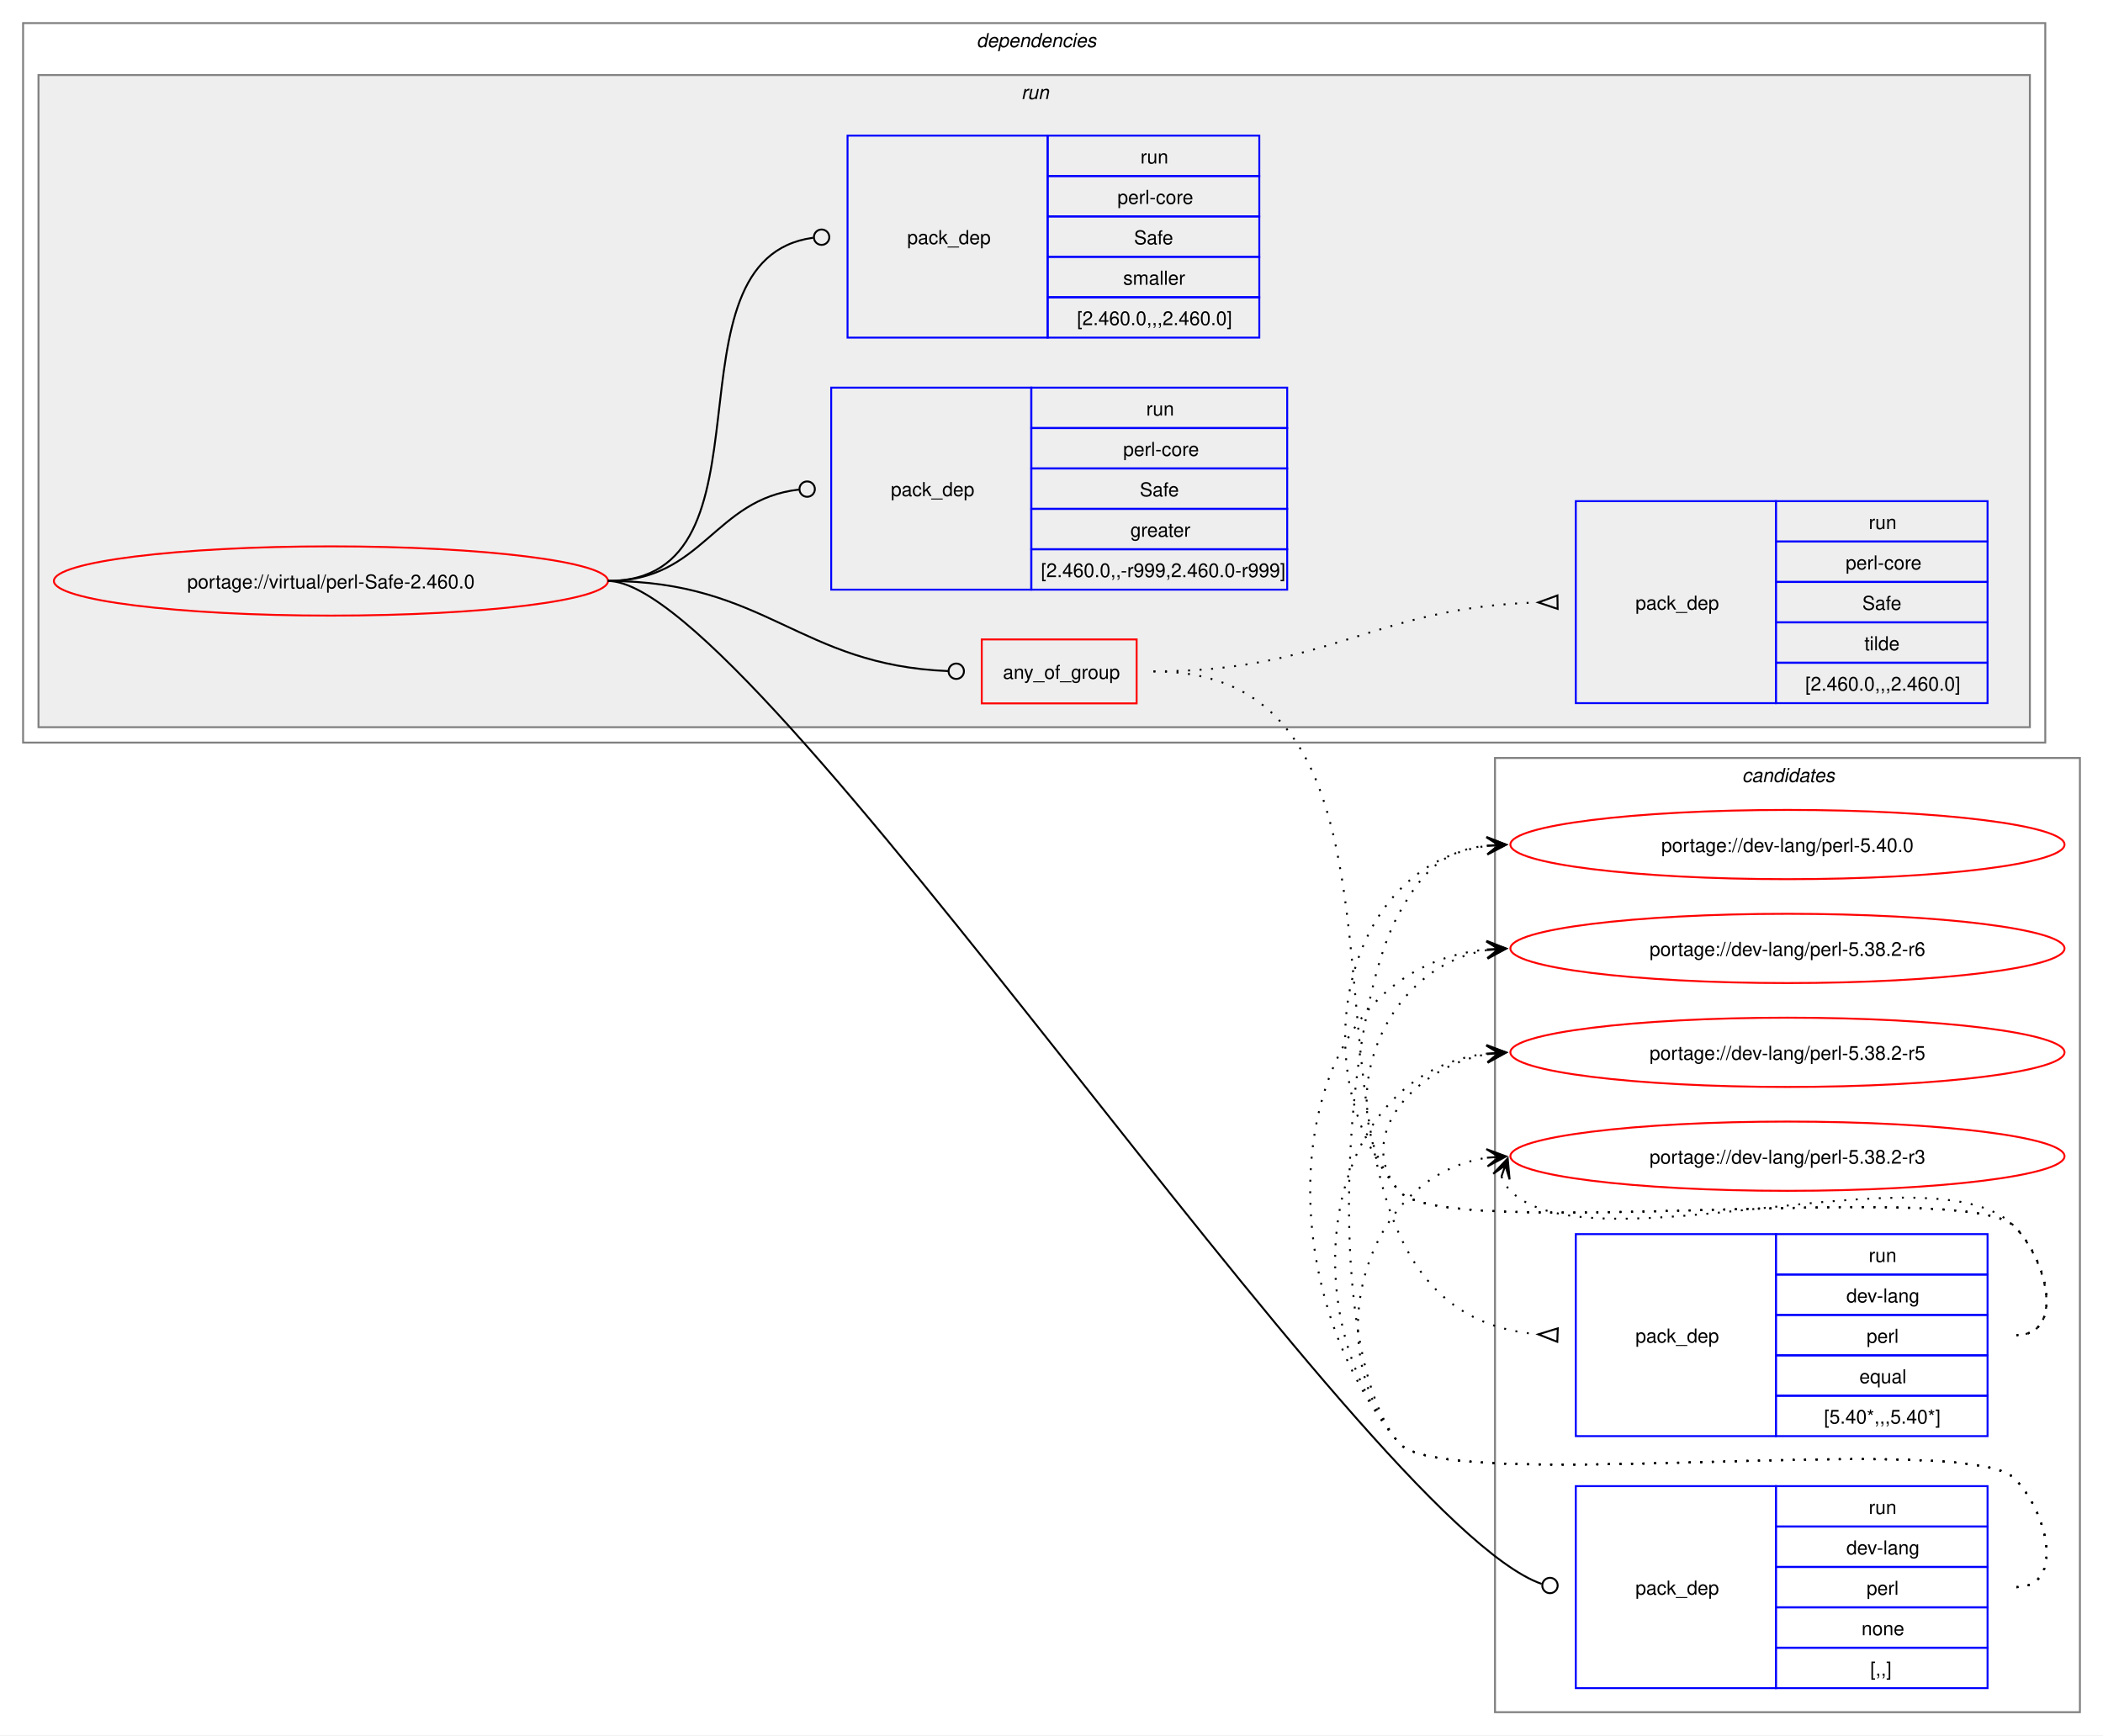
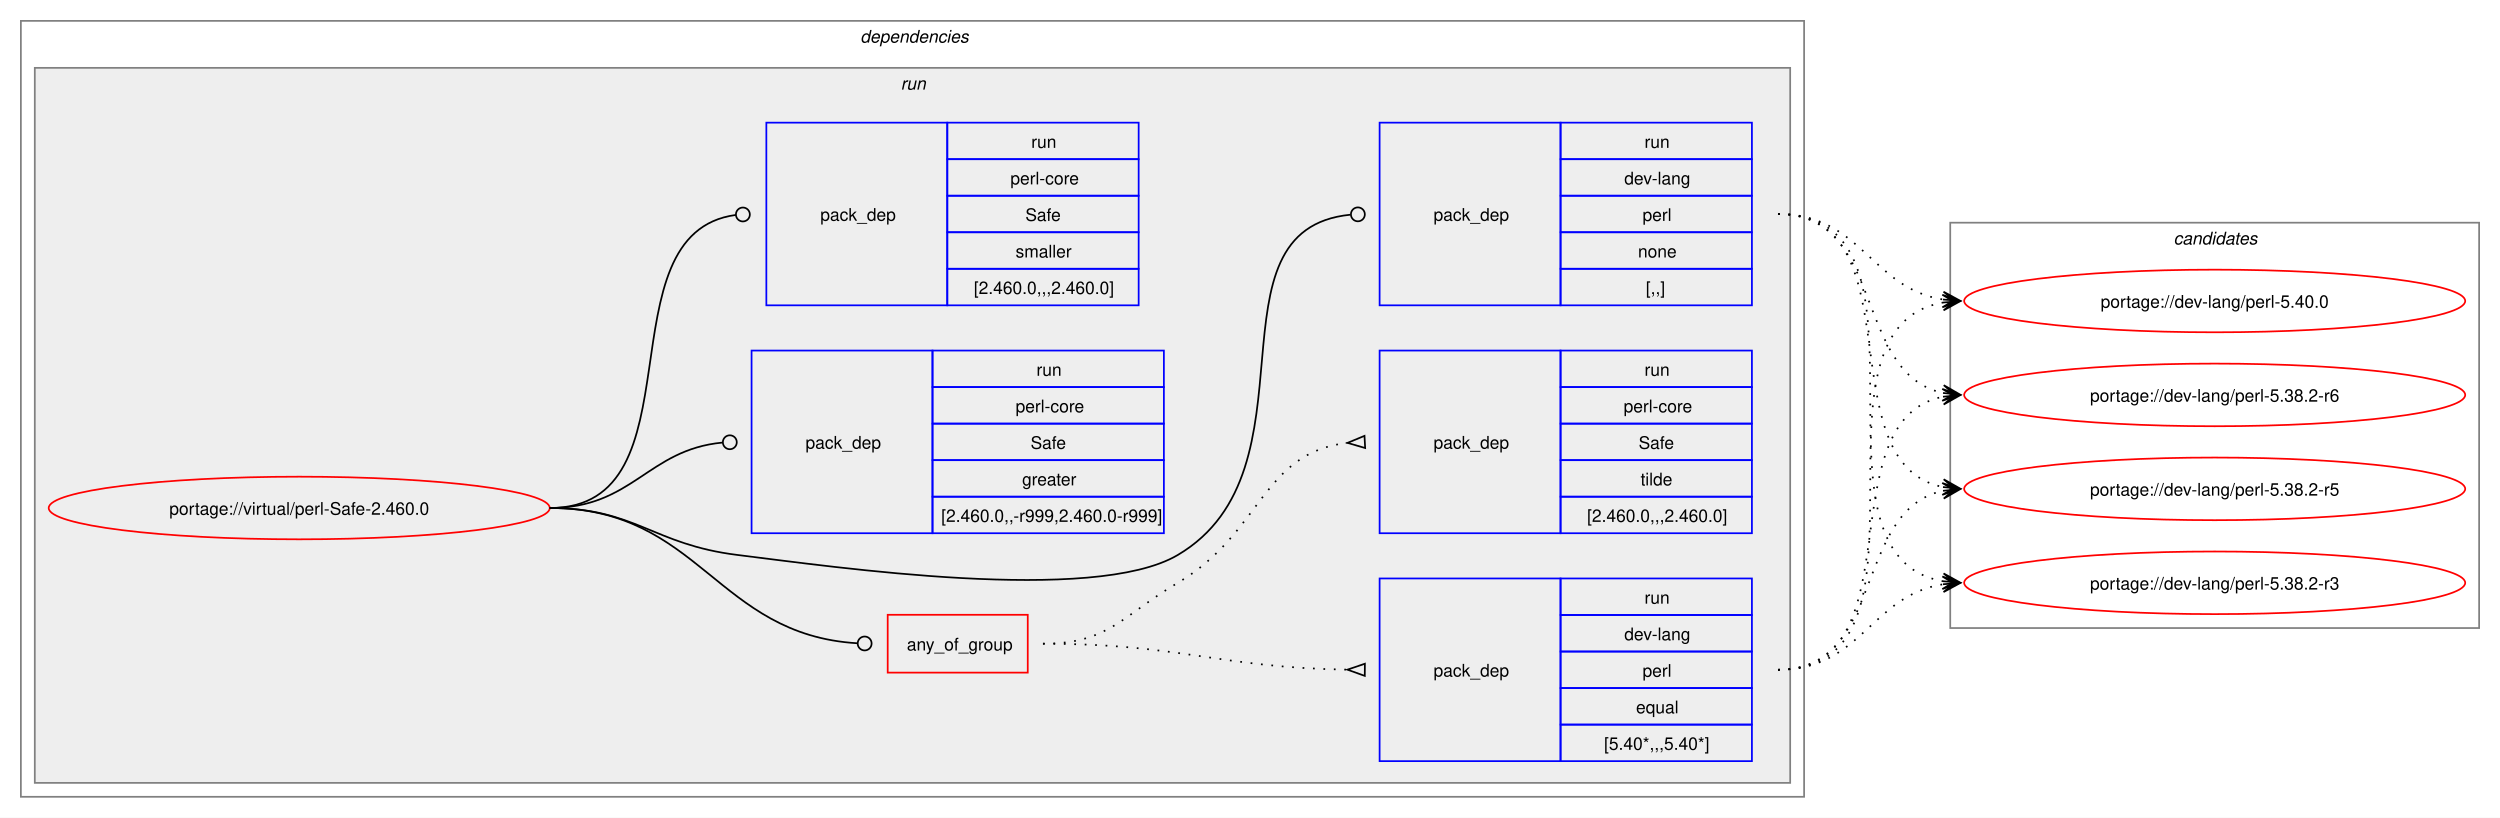
- <svg xmlns="http://www.w3.org/2000/svg" xmlns:xlink="http://www.w3.org/1999/xlink" width="1093pt" height="902pt" viewBox="0.00 0.00 1093.00 902.00">
-   <g id="graph0" class="graph" transform="scale(1 1) rotate(0) translate(4 898)">
-     <polygon fill="white" stroke="none" points="-4,4 -4,-898 1089,-898 1089,4 -4,4" />
-     <g id="clust12" class="cluster">
-       <polygon fill="none" stroke="gray" points="773,-8 773,-504 1077,-504 1077,-8 773,-8" />
-       <text text-anchor="start" x="901.38" y="-491.5" font-family="Helvetica,sans-Serif" font-style="italic" font-size="10.00">candidates</text>
-     </g>
+ <svg xmlns="http://www.w3.org/2000/svg" xmlns:xlink="http://www.w3.org/1999/xlink" width="1437pt" height="470pt" viewBox="0.00 0.00 1437.00 470.00">
+   <g id="graph0" class="graph" transform="scale(1 1) rotate(0) translate(4 466)">
+     <polygon fill="white" stroke="none" points="-4,4 -4,-466 1433,-466 1433,4 -4,4" />
    <g id="clust2" class="cluster">
-       <polygon fill="none" stroke="gray" points="8,-512 8,-886 1059,-886 1059,-512 8,-512" />
-       <text text-anchor="start" x="503.5" y="-873.5" font-family="Helvetica,sans-Serif" font-style="italic" font-size="10.00">dependencies</text>
+       <polygon fill="none" stroke="gray" points="8,-8 8,-454 1033,-454 1033,-8 8,-8" />
+       <text text-anchor="start" x="490.5" y="-441.5" font-family="Helvetica,sans-Serif" font-style="italic" font-size="10.00">dependencies</text>
    </g>
    <g id="clust5" class="cluster">
-       <polygon fill="#eeeeee" stroke="gray" points="16,-520 16,-859 1051,-859 1051,-520 16,-520" />
-       <text text-anchor="start" x="526.75" y="-846.5" font-family="Helvetica,sans-Serif" font-style="italic" font-size="10.00">run</text>
+       <polygon fill="#eeeeee" stroke="gray" points="16,-16 16,-427 1025,-427 1025,-16 16,-16" />
+       <text text-anchor="start" x="513.75" y="-414.5" font-family="Helvetica,sans-Serif" font-style="italic" font-size="10.00">run</text>
+     </g>
+     <g id="clust12" class="cluster">
+       <polygon fill="none" stroke="gray" points="1117,-105 1117,-338 1421,-338 1421,-105 1117,-105" />
+       <text text-anchor="start" x="1245.38" y="-325.5" font-family="Helvetica,sans-Serif" font-style="italic" font-size="10.00">candidates</text>
    </g>
    <g id="node1" class="node">
      <g id="a_node1">
        <a xlink:href="../virtual/perl-Safe-2.460.0.svg" xlink:title="portage://virtual/perl-Safe-2.460.0">
-           <ellipse fill="none" stroke="red" cx="168" cy="-596" rx="144" ry="18" />
-           <text text-anchor="middle" x="168" y="-592.12" font-family="Helvetica,sans-Serif" font-size="10.00">portage://virtual/perl-Safe-2.460.0</text>
+           <ellipse fill="none" stroke="red" cx="168" cy="-174" rx="144" ry="18" />
+           <text text-anchor="middle" x="168" y="-170.12" font-family="Helvetica,sans-Serif" font-size="10.00">portage://virtual/perl-Safe-2.460.0</text>
        </a>
      </g>
    </g>
    <g id="node2" class="node">
-       <polygon fill="none" stroke="red" points="506.25,-532.38 506.25,-565.62 586.75,-565.62 586.75,-532.38 506.25,-532.38" />
-       <text text-anchor="start" x="517.25" y="-545.12" font-family="Helvetica,sans-Serif" font-size="10.00">any_of_group</text>
+       <polygon fill="none" stroke="red" points="506.25,-79.38 506.25,-112.62 586.75,-112.62 586.75,-79.38 506.25,-79.38" />
+       <text text-anchor="start" x="517.25" y="-92.12" font-family="Helvetica,sans-Serif" font-size="10.00">any_of_group</text>
    </g>
    <g id="edge3" class="edge">
-       <path fill="none" stroke="black" d="M312,-596C394.06,-596 411.28,-552.25 488.78,-549.17" />
-       <ellipse fill="none" stroke="black" cx="493" cy="-549.09" rx="4" ry="4" />
+       <path fill="none" stroke="black" d="M312,-174C398.47,-174 407.53,-101.09 488.86,-96.25" />
+       <ellipse fill="none" stroke="black" cx="493" cy="-96.13" rx="4" ry="4" />
    </g>
    <g id="node5" class="node">
-       <polygon fill="none" stroke="blue" points="815,-20.5 815,-125.5 919,-125.5 919,-20.5 815,-20.5" />
-       <text text-anchor="start" x="846" y="-69.12" font-family="Helvetica,sans-Serif" font-size="10.00">pack_dep</text>
-       <polygon fill="none" stroke="blue" points="919,-104.5 919,-125.5 1029,-125.5 1029,-104.5 919,-104.5" />
-       <text text-anchor="start" x="967.25" y="-111" font-family="Helvetica,sans-Serif" font-size="10.00">run</text>
-       <polygon fill="none" stroke="blue" points="919,-83.5 919,-104.5 1029,-104.5 1029,-83.5 919,-83.5" />
-       <text text-anchor="start" x="955.62" y="-90" font-family="Helvetica,sans-Serif" font-size="10.00">dev-lang</text>
-       <polygon fill="none" stroke="blue" points="919,-62.5 919,-83.5 1029,-83.5 1029,-62.5 919,-62.5" />
-       <text text-anchor="start" x="966.12" y="-69" font-family="Helvetica,sans-Serif" font-size="10.00">perl</text>
-       <polygon fill="none" stroke="blue" points="919,-41.5 919,-62.5 1029,-62.5 1029,-41.5 919,-41.5" />
-       <text text-anchor="start" x="963.5" y="-48" font-family="Helvetica,sans-Serif" font-size="10.00">none</text>
-       <polygon fill="none" stroke="blue" points="919,-20.5 919,-41.5 1029,-41.5 1029,-20.5 919,-20.5" />
-       <text text-anchor="start" x="968" y="-27" font-family="Helvetica,sans-Serif" font-size="10.00">[,,]</text>
+       <polygon fill="none" stroke="blue" points="789,-290.5 789,-395.5 893,-395.5 893,-290.5 789,-290.5" />
+       <text text-anchor="start" x="820" y="-339.12" font-family="Helvetica,sans-Serif" font-size="10.00">pack_dep</text>
+       <polygon fill="none" stroke="blue" points="893,-374.5 893,-395.5 1003,-395.5 1003,-374.5 893,-374.5" />
+       <text text-anchor="start" x="941.25" y="-381" font-family="Helvetica,sans-Serif" font-size="10.00">run</text>
+       <polygon fill="none" stroke="blue" points="893,-353.5 893,-374.5 1003,-374.5 1003,-353.5 893,-353.5" />
+       <text text-anchor="start" x="929.62" y="-360" font-family="Helvetica,sans-Serif" font-size="10.00">dev-lang</text>
+       <polygon fill="none" stroke="blue" points="893,-332.5 893,-353.5 1003,-353.5 1003,-332.5 893,-332.5" />
+       <text text-anchor="start" x="940.12" y="-339" font-family="Helvetica,sans-Serif" font-size="10.00">perl</text>
+       <polygon fill="none" stroke="blue" points="893,-311.5 893,-332.5 1003,-332.5 1003,-311.5 893,-311.5" />
+       <text text-anchor="start" x="937.5" y="-318" font-family="Helvetica,sans-Serif" font-size="10.00">none</text>
+       <polygon fill="none" stroke="blue" points="893,-290.5 893,-311.5 1003,-311.5 1003,-290.5 893,-290.5" />
+       <text text-anchor="start" x="942" y="-297" font-family="Helvetica,sans-Serif" font-size="10.00">[,,]</text>
    </g>
    <g id="edge4" class="edge">
-       <path fill="none" stroke="black" d="M312,-596C389.28,-596 704.16,-107.15 797.22,-74.69" />
-       <ellipse fill="none" stroke="black" cx="801.58" cy="-73.85" rx="4" ry="4" />
+       <path fill="none" stroke="black" d="M312,-174C361.48,-174 370.89,-153.05 420,-147 475.8,-140.13 624.59,-118.4 673,-147 755.96,-196.01 686.2,-334 772.18,-342.58" />
+       <ellipse fill="none" stroke="black" cx="776.51" cy="-342.79" rx="4" ry="4" />
    </g>
    <g id="node6" class="node">
-       <polygon fill="none" stroke="blue" points="428,-591.5 428,-696.5 532,-696.5 532,-591.5 428,-591.5" />
-       <text text-anchor="start" x="459" y="-640.12" font-family="Helvetica,sans-Serif" font-size="10.00">pack_dep</text>
-       <polygon fill="none" stroke="blue" points="532,-675.5 532,-696.5 665,-696.5 665,-675.5 532,-675.5" />
-       <text text-anchor="start" x="591.75" y="-682" font-family="Helvetica,sans-Serif" font-size="10.00">run</text>
-       <polygon fill="none" stroke="blue" points="532,-654.5 532,-675.5 665,-675.5 665,-654.5 532,-654.5" />
-       <text text-anchor="start" x="579.75" y="-661" font-family="Helvetica,sans-Serif" font-size="10.00">perl-core</text>
-       <polygon fill="none" stroke="blue" points="532,-633.5 532,-654.5 665,-654.5 665,-633.5 532,-633.5" />
-       <text text-anchor="start" x="588.38" y="-640" font-family="Helvetica,sans-Serif" font-size="10.00">Safe</text>
-       <polygon fill="none" stroke="blue" points="532,-612.5 532,-633.5 665,-633.5 665,-612.5 532,-612.5" />
-       <text text-anchor="start" x="583.5" y="-619" font-family="Helvetica,sans-Serif" font-size="10.00">greater</text>
-       <polygon fill="none" stroke="blue" points="532,-591.5 532,-612.5 665,-612.5 665,-591.5 532,-591.5" />
-       <text text-anchor="start" x="537" y="-598" font-family="Helvetica,sans-Serif" font-size="10.00">[2.460.0,,-r999,2.460.0-r999]</text>
+       <polygon fill="none" stroke="blue" points="428,-159.5 428,-264.5 532,-264.5 532,-159.5 428,-159.5" />
+       <text text-anchor="start" x="459" y="-208.12" font-family="Helvetica,sans-Serif" font-size="10.00">pack_dep</text>
+       <polygon fill="none" stroke="blue" points="532,-243.5 532,-264.5 665,-264.5 665,-243.5 532,-243.5" />
+       <text text-anchor="start" x="591.75" y="-250" font-family="Helvetica,sans-Serif" font-size="10.00">run</text>
+       <polygon fill="none" stroke="blue" points="532,-222.5 532,-243.5 665,-243.5 665,-222.5 532,-222.5" />
+       <text text-anchor="start" x="579.75" y="-229" font-family="Helvetica,sans-Serif" font-size="10.00">perl-core</text>
+       <polygon fill="none" stroke="blue" points="532,-201.5 532,-222.5 665,-222.5 665,-201.5 532,-201.5" />
+       <text text-anchor="start" x="588.38" y="-208" font-family="Helvetica,sans-Serif" font-size="10.00">Safe</text>
+       <polygon fill="none" stroke="blue" points="532,-180.5 532,-201.5 665,-201.5 665,-180.5 532,-180.5" />
+       <text text-anchor="start" x="583.5" y="-187" font-family="Helvetica,sans-Serif" font-size="10.00">greater</text>
+       <polygon fill="none" stroke="blue" points="532,-159.5 532,-180.5 665,-180.5 665,-159.5 532,-159.5" />
+       <text text-anchor="start" x="537" y="-166" font-family="Helvetica,sans-Serif" font-size="10.00">[2.460.0,,-r999,2.460.0-r999]</text>
    </g>
    <g id="edge5" class="edge">
-       <path fill="none" stroke="black" d="M312,-596C361.45,-596 366.96,-638.54 411.26,-643.52" />
-       <ellipse fill="none" stroke="black" cx="415.51" cy="-643.76" rx="4" ry="4" />
+       <path fill="none" stroke="black" d="M312,-174C359.8,-174 368.2,-207.54 411.23,-211.6" />
+       <ellipse fill="none" stroke="black" cx="415.5" cy="-211.79" rx="4" ry="4" />
    </g>
    <g id="node7" class="node">
-       <polygon fill="none" stroke="blue" points="436.5,-722.5 436.5,-827.5 540.5,-827.5 540.5,-722.5 436.5,-722.5" />
-       <text text-anchor="start" x="467.5" y="-771.12" font-family="Helvetica,sans-Serif" font-size="10.00">pack_dep</text>
-       <polygon fill="none" stroke="blue" points="540.5,-806.5 540.5,-827.5 650.5,-827.5 650.5,-806.5 540.5,-806.5" />
-       <text text-anchor="start" x="588.75" y="-813" font-family="Helvetica,sans-Serif" font-size="10.00">run</text>
-       <polygon fill="none" stroke="blue" points="540.5,-785.5 540.5,-806.5 650.5,-806.5 650.5,-785.5 540.5,-785.5" />
-       <text text-anchor="start" x="576.75" y="-792" font-family="Helvetica,sans-Serif" font-size="10.00">perl-core</text>
-       <polygon fill="none" stroke="blue" points="540.5,-764.5 540.5,-785.5 650.5,-785.5 650.5,-764.5 540.5,-764.5" />
-       <text text-anchor="start" x="585.38" y="-771" font-family="Helvetica,sans-Serif" font-size="10.00">Safe</text>
-       <polygon fill="none" stroke="blue" points="540.5,-743.5 540.5,-764.5 650.5,-764.5 650.5,-743.5 540.5,-743.5" />
-       <text text-anchor="start" x="579.75" y="-750" font-family="Helvetica,sans-Serif" font-size="10.00">smaller</text>
-       <polygon fill="none" stroke="blue" points="540.5,-722.5 540.5,-743.5 650.5,-743.5 650.5,-722.5 540.5,-722.5" />
-       <text text-anchor="start" x="555.75" y="-729" font-family="Helvetica,sans-Serif" font-size="10.00">[2.460.0,,,2.460.0]</text>
+       <polygon fill="none" stroke="blue" points="436.5,-290.5 436.5,-395.5 540.5,-395.5 540.5,-290.5 436.5,-290.5" />
+       <text text-anchor="start" x="467.5" y="-339.12" font-family="Helvetica,sans-Serif" font-size="10.00">pack_dep</text>
+       <polygon fill="none" stroke="blue" points="540.5,-374.5 540.5,-395.5 650.5,-395.5 650.5,-374.5 540.5,-374.5" />
+       <text text-anchor="start" x="588.75" y="-381" font-family="Helvetica,sans-Serif" font-size="10.00">run</text>
+       <polygon fill="none" stroke="blue" points="540.5,-353.5 540.5,-374.5 650.5,-374.5 650.5,-353.5 540.5,-353.5" />
+       <text text-anchor="start" x="576.75" y="-360" font-family="Helvetica,sans-Serif" font-size="10.00">perl-core</text>
+       <polygon fill="none" stroke="blue" points="540.5,-332.5 540.5,-353.5 650.5,-353.5 650.5,-332.5 540.5,-332.5" />
+       <text text-anchor="start" x="585.38" y="-339" font-family="Helvetica,sans-Serif" font-size="10.00">Safe</text>
+       <polygon fill="none" stroke="blue" points="540.5,-311.5 540.5,-332.5 650.5,-332.5 650.5,-311.5 540.5,-311.5" />
+       <text text-anchor="start" x="579.75" y="-318" font-family="Helvetica,sans-Serif" font-size="10.00">smaller</text>
+       <polygon fill="none" stroke="blue" points="540.5,-290.5 540.5,-311.5 650.5,-311.5 650.5,-290.5 540.5,-290.5" />
+       <text text-anchor="start" x="555.75" y="-297" font-family="Helvetica,sans-Serif" font-size="10.00">[2.460.0,,,2.460.0]</text>
    </g>
    <g id="edge6" class="edge">
-       <path fill="none" stroke="black" d="M312,-596C403.54,-596 337.54,-763.31 418.61,-774.42" />
-       <ellipse fill="none" stroke="black" cx="423.01" cy="-774.71" rx="4" ry="4" />
+       <path fill="none" stroke="black" d="M312,-174C399.96,-174 340.76,-331.96 418.95,-342.45" />
+       <ellipse fill="none" stroke="black" cx="423.01" cy="-342.71" rx="4" ry="4" />
    </g>
    <g id="node3" class="node">
-       <polygon fill="none" stroke="blue" points="815,-151.5 815,-256.5 919,-256.5 919,-151.5 815,-151.5" />
-       <text text-anchor="start" x="846" y="-200.12" font-family="Helvetica,sans-Serif" font-size="10.00">pack_dep</text>
-       <polygon fill="none" stroke="blue" points="919,-235.5 919,-256.5 1029,-256.5 1029,-235.5 919,-235.5" />
-       <text text-anchor="start" x="967.25" y="-242" font-family="Helvetica,sans-Serif" font-size="10.00">run</text>
-       <polygon fill="none" stroke="blue" points="919,-214.5 919,-235.5 1029,-235.5 1029,-214.5 919,-214.5" />
-       <text text-anchor="start" x="955.62" y="-221" font-family="Helvetica,sans-Serif" font-size="10.00">dev-lang</text>
-       <polygon fill="none" stroke="blue" points="919,-193.5 919,-214.5 1029,-214.5 1029,-193.5 919,-193.5" />
-       <text text-anchor="start" x="966.12" y="-200" font-family="Helvetica,sans-Serif" font-size="10.00">perl</text>
-       <polygon fill="none" stroke="blue" points="919,-172.5 919,-193.5 1029,-193.5 1029,-172.5 919,-172.5" />
-       <text text-anchor="start" x="962.38" y="-179" font-family="Helvetica,sans-Serif" font-size="10.00">equal</text>
-       <polygon fill="none" stroke="blue" points="919,-151.5 919,-172.5 1029,-172.5 1029,-151.5 919,-151.5" />
-       <text text-anchor="start" x="944" y="-158" font-family="Helvetica,sans-Serif" font-size="10.00">[5.40*,,,5.40*]</text>
+       <polygon fill="none" stroke="blue" points="789,-28.5 789,-133.5 893,-133.5 893,-28.5 789,-28.5" />
+       <text text-anchor="start" x="820" y="-77.12" font-family="Helvetica,sans-Serif" font-size="10.00">pack_dep</text>
+       <polygon fill="none" stroke="blue" points="893,-112.5 893,-133.5 1003,-133.5 1003,-112.5 893,-112.5" />
+       <text text-anchor="start" x="941.25" y="-119" font-family="Helvetica,sans-Serif" font-size="10.00">run</text>
+       <polygon fill="none" stroke="blue" points="893,-91.5 893,-112.5 1003,-112.5 1003,-91.5 893,-91.5" />
+       <text text-anchor="start" x="929.62" y="-98" font-family="Helvetica,sans-Serif" font-size="10.00">dev-lang</text>
+       <polygon fill="none" stroke="blue" points="893,-70.5 893,-91.5 1003,-91.5 1003,-70.5 893,-70.5" />
+       <text text-anchor="start" x="940.12" y="-77" font-family="Helvetica,sans-Serif" font-size="10.00">perl</text>
+       <polygon fill="none" stroke="blue" points="893,-49.5 893,-70.5 1003,-70.5 1003,-49.5 893,-49.5" />
+       <text text-anchor="start" x="936.38" y="-56" font-family="Helvetica,sans-Serif" font-size="10.00">equal</text>
+       <polygon fill="none" stroke="blue" points="893,-28.5 893,-49.5 1003,-49.5 1003,-28.5 893,-28.5" />
+       <text text-anchor="start" x="918" y="-35" font-family="Helvetica,sans-Serif" font-size="10.00">[5.40*,,,5.40*]</text>
    </g>
    <g id="edge1" class="edge">
-       <path fill="none" stroke="black" stroke-dasharray="1,5" d="M595.5,-549C771.61,-549 632.06,-217.34 795.85,-204.39" />
-       <polygon fill="none" stroke="black" points="805.63,-207.52 795.51,-204.4 805.37,-200.52 805.63,-207.52" />
+       <path fill="none" stroke="black" stroke-dasharray="1,5" d="M595.5,-96C674.66,-96 696.45,-82.26 770.67,-81.08" />
+       <polygon fill="none" stroke="black" points="780.53,-84.5 770.5,-81.08 780.47,-77.5 780.53,-84.5" />
    </g>
    <g id="node4" class="node">
-       <polygon fill="none" stroke="blue" points="815,-532.5 815,-637.5 919,-637.5 919,-532.5 815,-532.5" />
-       <text text-anchor="start" x="846" y="-581.12" font-family="Helvetica,sans-Serif" font-size="10.00">pack_dep</text>
-       <polygon fill="none" stroke="blue" points="919,-616.5 919,-637.5 1029,-637.5 1029,-616.5 919,-616.5" />
-       <text text-anchor="start" x="967.25" y="-623" font-family="Helvetica,sans-Serif" font-size="10.00">run</text>
-       <polygon fill="none" stroke="blue" points="919,-595.5 919,-616.5 1029,-616.5 1029,-595.5 919,-595.5" />
-       <text text-anchor="start" x="955.25" y="-602" font-family="Helvetica,sans-Serif" font-size="10.00">perl-core</text>
-       <polygon fill="none" stroke="blue" points="919,-574.5 919,-595.5 1029,-595.5 1029,-574.5 919,-574.5" />
-       <text text-anchor="start" x="963.88" y="-581" font-family="Helvetica,sans-Serif" font-size="10.00">Safe</text>
-       <polygon fill="none" stroke="blue" points="919,-553.5 919,-574.5 1029,-574.5 1029,-553.5 919,-553.5" />
-       <text text-anchor="start" x="965" y="-560" font-family="Helvetica,sans-Serif" font-size="10.00">tilde</text>
-       <polygon fill="none" stroke="blue" points="919,-532.5 919,-553.5 1029,-553.5 1029,-532.5 919,-532.5" />
-       <text text-anchor="start" x="934.25" y="-539" font-family="Helvetica,sans-Serif" font-size="10.00">[2.460.0,,,2.460.0]</text>
+       <polygon fill="none" stroke="blue" points="789,-159.5 789,-264.5 893,-264.5 893,-159.5 789,-159.5" />
+       <text text-anchor="start" x="820" y="-208.12" font-family="Helvetica,sans-Serif" font-size="10.00">pack_dep</text>
+       <polygon fill="none" stroke="blue" points="893,-243.5 893,-264.5 1003,-264.5 1003,-243.5 893,-243.5" />
+       <text text-anchor="start" x="941.25" y="-250" font-family="Helvetica,sans-Serif" font-size="10.00">run</text>
+       <polygon fill="none" stroke="blue" points="893,-222.5 893,-243.5 1003,-243.5 1003,-222.5 893,-222.5" />
+       <text text-anchor="start" x="929.25" y="-229" font-family="Helvetica,sans-Serif" font-size="10.00">perl-core</text>
+       <polygon fill="none" stroke="blue" points="893,-201.5 893,-222.5 1003,-222.5 1003,-201.5 893,-201.5" />
+       <text text-anchor="start" x="937.88" y="-208" font-family="Helvetica,sans-Serif" font-size="10.00">Safe</text>
+       <polygon fill="none" stroke="blue" points="893,-180.5 893,-201.5 1003,-201.5 1003,-180.5 893,-180.5" />
+       <text text-anchor="start" x="939" y="-187" font-family="Helvetica,sans-Serif" font-size="10.00">tilde</text>
+       <polygon fill="none" stroke="blue" points="893,-159.5 893,-180.5 1003,-180.5 1003,-159.5 893,-159.5" />
+       <text text-anchor="start" x="908.25" y="-166" font-family="Helvetica,sans-Serif" font-size="10.00">[2.460.0,,,2.460.0]</text>
    </g>
    <g id="edge2" class="edge">
-       <path fill="none" stroke="black" stroke-dasharray="1,5" d="M595.5,-549C686.8,-549 709.4,-582.31 795.47,-584.85" />
-       <polygon fill="none" stroke="black" points="805.45,-588.49 795.5,-584.85 805.55,-581.49 805.45,-588.49" />
+       <path fill="none" stroke="black" stroke-dasharray="1,5" d="M595.5,-96C633.29,-96 640.46,-111.77 673,-131 721.42,-159.62 721.24,-205.77 770.47,-211.43" />
+       <polygon fill="none" stroke="black" points="780.31,-215.47 770.52,-211.43 780.69,-208.48 780.31,-215.47" />
    </g>
    <g id="node8" class="node">
      <g id="a_node8">
        <a xlink:href="../dev-lang/perl-5.40.0.svg" xlink:title="portage://dev-lang/perl-5.40.0">
-           <ellipse fill="none" stroke="red" cx="925" cy="-459" rx="144" ry="18" />
-           <text text-anchor="middle" x="925" y="-455.12" font-family="Helvetica,sans-Serif" font-size="10.00">portage://dev-lang/perl-5.40.0</text>
+           <ellipse fill="none" stroke="red" cx="1269" cy="-293" rx="144" ry="18" />
+           <text text-anchor="middle" x="1269" y="-289.12" font-family="Helvetica,sans-Serif" font-size="10.00">portage://dev-lang/perl-5.40.0</text>
        </a>
      </g>
    </g>
    <g id="edge7" class="edge">
-       <path fill="none" stroke="black" stroke-dasharray="1,5" d="M1044,-204C1069.12,-204 1060.6,-242.59 1043,-260.5 1018.04,-285.9 745.84,-251.68 723,-279 671.59,-340.49 693.83,-448.72 769.04,-458.32" />
-       <polygon fill="black" stroke="black" points="778.78,-458.92 768.52,-462.79 775.01,-458.69 768.8,-458.3 768.8,-458.3 768.8,-458.3 775.01,-458.69 769.08,-453.81 778.78,-458.92" />
+       <path fill="none" stroke="black" stroke-dasharray="1,5" d="M1018,-81C1119.33,-81 1026.33,-277.16 1112.85,-292.1" />
+       <polygon fill="black" stroke="black" points="1122.79,-292.9 1112.46,-296.58 1119.02,-292.6 1112.82,-292.1 1112.82,-292.1 1112.82,-292.1 1119.02,-292.6 1113.18,-287.61 1122.79,-292.9" />
    </g>
    <g id="node9" class="node">
      <g id="a_node9">
        <a xlink:href="../dev-lang/perl-5.38.2-r6.svg" xlink:title="portage://dev-lang/perl-5.38.2-r6">
-           <ellipse fill="none" stroke="red" cx="925" cy="-405" rx="144" ry="18" />
-           <text text-anchor="middle" x="925" y="-401.12" font-family="Helvetica,sans-Serif" font-size="10.00">portage://dev-lang/perl-5.38.2-r6</text>
+           <ellipse fill="none" stroke="red" cx="1269" cy="-239" rx="144" ry="18" />
+           <text text-anchor="middle" x="1269" y="-235.12" font-family="Helvetica,sans-Serif" font-size="10.00">portage://dev-lang/perl-5.38.2-r6</text>
        </a>
      </g>
    </g>
    <g id="edge8" class="edge">
-       <path fill="none" stroke="black" stroke-dasharray="1,5" d="M1044,-204C1069.12,-204 1060.6,-242.59 1043,-260.5 1018.04,-285.9 745.84,-251.68 723,-279 685.96,-323.3 714.58,-395.57 769.14,-404.16" />
-       <polygon fill="black" stroke="black" points="778.79,-404.91 768.47,-408.62 775.01,-404.61 768.82,-404.13 768.82,-404.13 768.82,-404.13 775.01,-404.61 769.16,-399.65 778.79,-404.91" />
+       <path fill="none" stroke="black" stroke-dasharray="1,5" d="M1018,-81C1098.6,-81 1045.03,-224.53 1113.05,-237.99" />
+       <polygon fill="black" stroke="black" points="1122.79,-238.89 1112.42,-242.45 1119.02,-238.54 1112.83,-237.97 1112.83,-237.97 1112.83,-237.97 1119.02,-238.54 1113.24,-233.49 1122.79,-238.89" />
    </g>
    <g id="node10" class="node">
      <g id="a_node10">
        <a xlink:href="../dev-lang/perl-5.38.2-r5.svg" xlink:title="portage://dev-lang/perl-5.38.2-r5">
-           <ellipse fill="none" stroke="red" cx="925" cy="-351" rx="144" ry="18" />
-           <text text-anchor="middle" x="925" y="-347.12" font-family="Helvetica,sans-Serif" font-size="10.00">portage://dev-lang/perl-5.38.2-r5</text>
+           <ellipse fill="none" stroke="red" cx="1269" cy="-185" rx="144" ry="18" />
+           <text text-anchor="middle" x="1269" y="-181.12" font-family="Helvetica,sans-Serif" font-size="10.00">portage://dev-lang/perl-5.38.2-r5</text>
        </a>
      </g>
    </g>
    <g id="edge9" class="edge">
-       <path fill="none" stroke="black" stroke-dasharray="1,5" d="M1044,-204C1069.12,-204 1060.6,-242.59 1043,-260.5 1018.04,-285.9 745.84,-251.68 723,-279 699.17,-307.5 732.13,-343.76 769.01,-350.05" />
-       <polygon fill="black" stroke="black" points="778.79,-350.9 768.44,-354.52 775.02,-350.57 768.82,-350.03 768.82,-350.03 768.82,-350.03 775.02,-350.57 769.21,-345.55 778.79,-350.9" />
+       <path fill="none" stroke="black" stroke-dasharray="1,5" d="M1018,-81C1080,-81 1060.81,-172.79 1112.98,-183.9" />
+       <polygon fill="black" stroke="black" points="1122.79,-184.88 1112.39,-188.37 1119.02,-184.5 1112.84,-183.89 1112.84,-183.89 1112.84,-183.89 1119.02,-184.5 1113.28,-179.41 1122.79,-184.88" />
    </g>
    <g id="node11" class="node">
      <g id="a_node11">
        <a xlink:href="../dev-lang/perl-5.38.2-r3.svg" xlink:title="portage://dev-lang/perl-5.38.2-r3">
-           <ellipse fill="none" stroke="red" cx="925" cy="-297" rx="144" ry="18" />
-           <text text-anchor="middle" x="925" y="-293.12" font-family="Helvetica,sans-Serif" font-size="10.00">portage://dev-lang/perl-5.38.2-r3</text>
+           <ellipse fill="none" stroke="red" cx="1269" cy="-131" rx="144" ry="18" />
+           <text text-anchor="middle" x="1269" y="-127.12" font-family="Helvetica,sans-Serif" font-size="10.00">portage://dev-lang/perl-5.38.2-r3</text>
        </a>
      </g>
    </g>
    <g id="edge10" class="edge">
-       <path fill="none" stroke="black" stroke-dasharray="1,5" d="M776.37,-286.45C777.4,-283.7 779.07,-280.96 781,-279 821.96,-237.42 1002.83,-302.85 1043,-260.5 1060.28,-242.28 1069.12,-204 1044,-204" />
-       <polygon fill="black" stroke="black" points="779.6,-295.85 772.09,-287.86 778.37,-292.27 776.34,-286.39 776.34,-286.39 776.34,-286.39 778.37,-292.27 780.6,-284.93 779.6,-295.85" />
+       <path fill="none" stroke="black" stroke-dasharray="1,5" d="M1018,-81C1066.12,-81 1071.34,-123.67 1112.93,-130.17" />
+       <polygon fill="black" stroke="black" points="1122.78,-130.91 1112.48,-134.65 1119.01,-130.63 1112.81,-130.17 1112.81,-130.17 1112.81,-130.17 1119.01,-130.63 1113.15,-125.68 1122.78,-130.91" />
    </g>
    <g id="edge11" class="edge">
-       <path fill="none" stroke="black" stroke-dasharray="1,5" d="M1044,-73C1069.12,-73 1060.6,-111.59 1043,-129.5 1018.04,-154.9 745.84,-120.68 723,-148 683.8,-194.88 693.5,-369.48 723,-423 735.54,-445.76 746.66,-456.12 768.94,-458.47" />
-       <polygon fill="black" stroke="black" points="778.78,-458.94 768.58,-462.96 775.01,-458.76 768.79,-458.46 768.79,-458.46 768.79,-458.46 775.01,-458.76 769.01,-453.97 778.78,-458.94" />
+       <path fill="none" stroke="black" stroke-dasharray="1,5" d="M1018,-343C1066.12,-343 1071.34,-300.33 1112.93,-293.83" />
+       <polygon fill="black" stroke="black" points="1122.78,-293.09 1113.15,-298.32 1119.01,-293.37 1112.81,-293.83 1112.81,-293.83 1112.81,-293.83 1119.01,-293.37 1112.48,-289.35 1122.78,-293.09" />
    </g>
    <g id="edge12" class="edge">
-       <path fill="none" stroke="black" stroke-dasharray="1,5" d="M1044,-73C1069.12,-73 1060.6,-111.59 1043,-129.5 1018.04,-154.9 745.84,-120.68 723,-148 650.37,-234.87 662.13,-394.3 769.01,-404.49" />
-       <polygon fill="black" stroke="black" points="778.78,-404.94 768.58,-408.97 775.01,-404.77 768.79,-404.48 768.79,-404.48 768.79,-404.48 775.01,-404.77 769,-399.98 778.78,-404.94" />
+       <path fill="none" stroke="black" stroke-dasharray="1,5" d="M1018,-343C1080,-343 1060.81,-251.21 1112.98,-240.1" />
+       <polygon fill="black" stroke="black" points="1122.79,-239.12 1113.28,-244.59 1119.02,-239.5 1112.84,-240.11 1112.84,-240.11 1112.84,-240.11 1119.02,-239.5 1112.39,-235.63 1122.79,-239.12" />
    </g>
    <g id="edge13" class="edge">
-       <path fill="none" stroke="black" stroke-dasharray="1,5" d="M1044,-73C1069.12,-73 1060.6,-111.59 1043,-129.5 1018.04,-154.9 745.84,-120.68 723,-148 665.36,-216.95 684.51,-340.34 768.82,-350.35" />
-       <polygon fill="black" stroke="black" points="778.78,-350.93 768.54,-354.84 775.01,-350.71 768.8,-350.35 768.8,-350.35 768.8,-350.35 775.01,-350.71 769.06,-345.86 778.78,-350.93" />
+       <path fill="none" stroke="black" stroke-dasharray="1,5" d="M1018,-343C1098.6,-343 1045.03,-199.47 1113.05,-186.01" />
+       <polygon fill="black" stroke="black" points="1122.79,-185.11 1113.24,-190.51 1119.02,-185.46 1112.83,-186.03 1112.83,-186.03 1112.83,-186.03 1119.02,-185.46 1112.42,-181.55 1122.79,-185.11" />
    </g>
    <g id="edge14" class="edge">
-       <path fill="none" stroke="black" stroke-dasharray="1,5" d="M1044,-73C1069.12,-73 1060.6,-111.59 1043,-129.5 1018.04,-154.9 745.84,-120.68 723,-148 679.92,-199.53 705.98,-287.13 769.12,-296.23" />
-       <polygon fill="black" stroke="black" points="778.78,-296.91 768.49,-300.7 775.01,-296.65 768.81,-296.21 768.81,-296.21 768.81,-296.21 775.01,-296.65 769.13,-291.72 778.78,-296.91" />
+       <path fill="none" stroke="black" stroke-dasharray="1,5" d="M1018,-343C1119.33,-343 1026.33,-146.84 1112.85,-131.9" />
+       <polygon fill="black" stroke="black" points="1122.79,-131.1 1113.18,-136.39 1119.02,-131.4 1112.82,-131.9 1112.82,-131.9 1112.82,-131.9 1119.02,-131.4 1112.46,-127.42 1122.79,-131.1" />
    </g>
  </g>
</svg>
